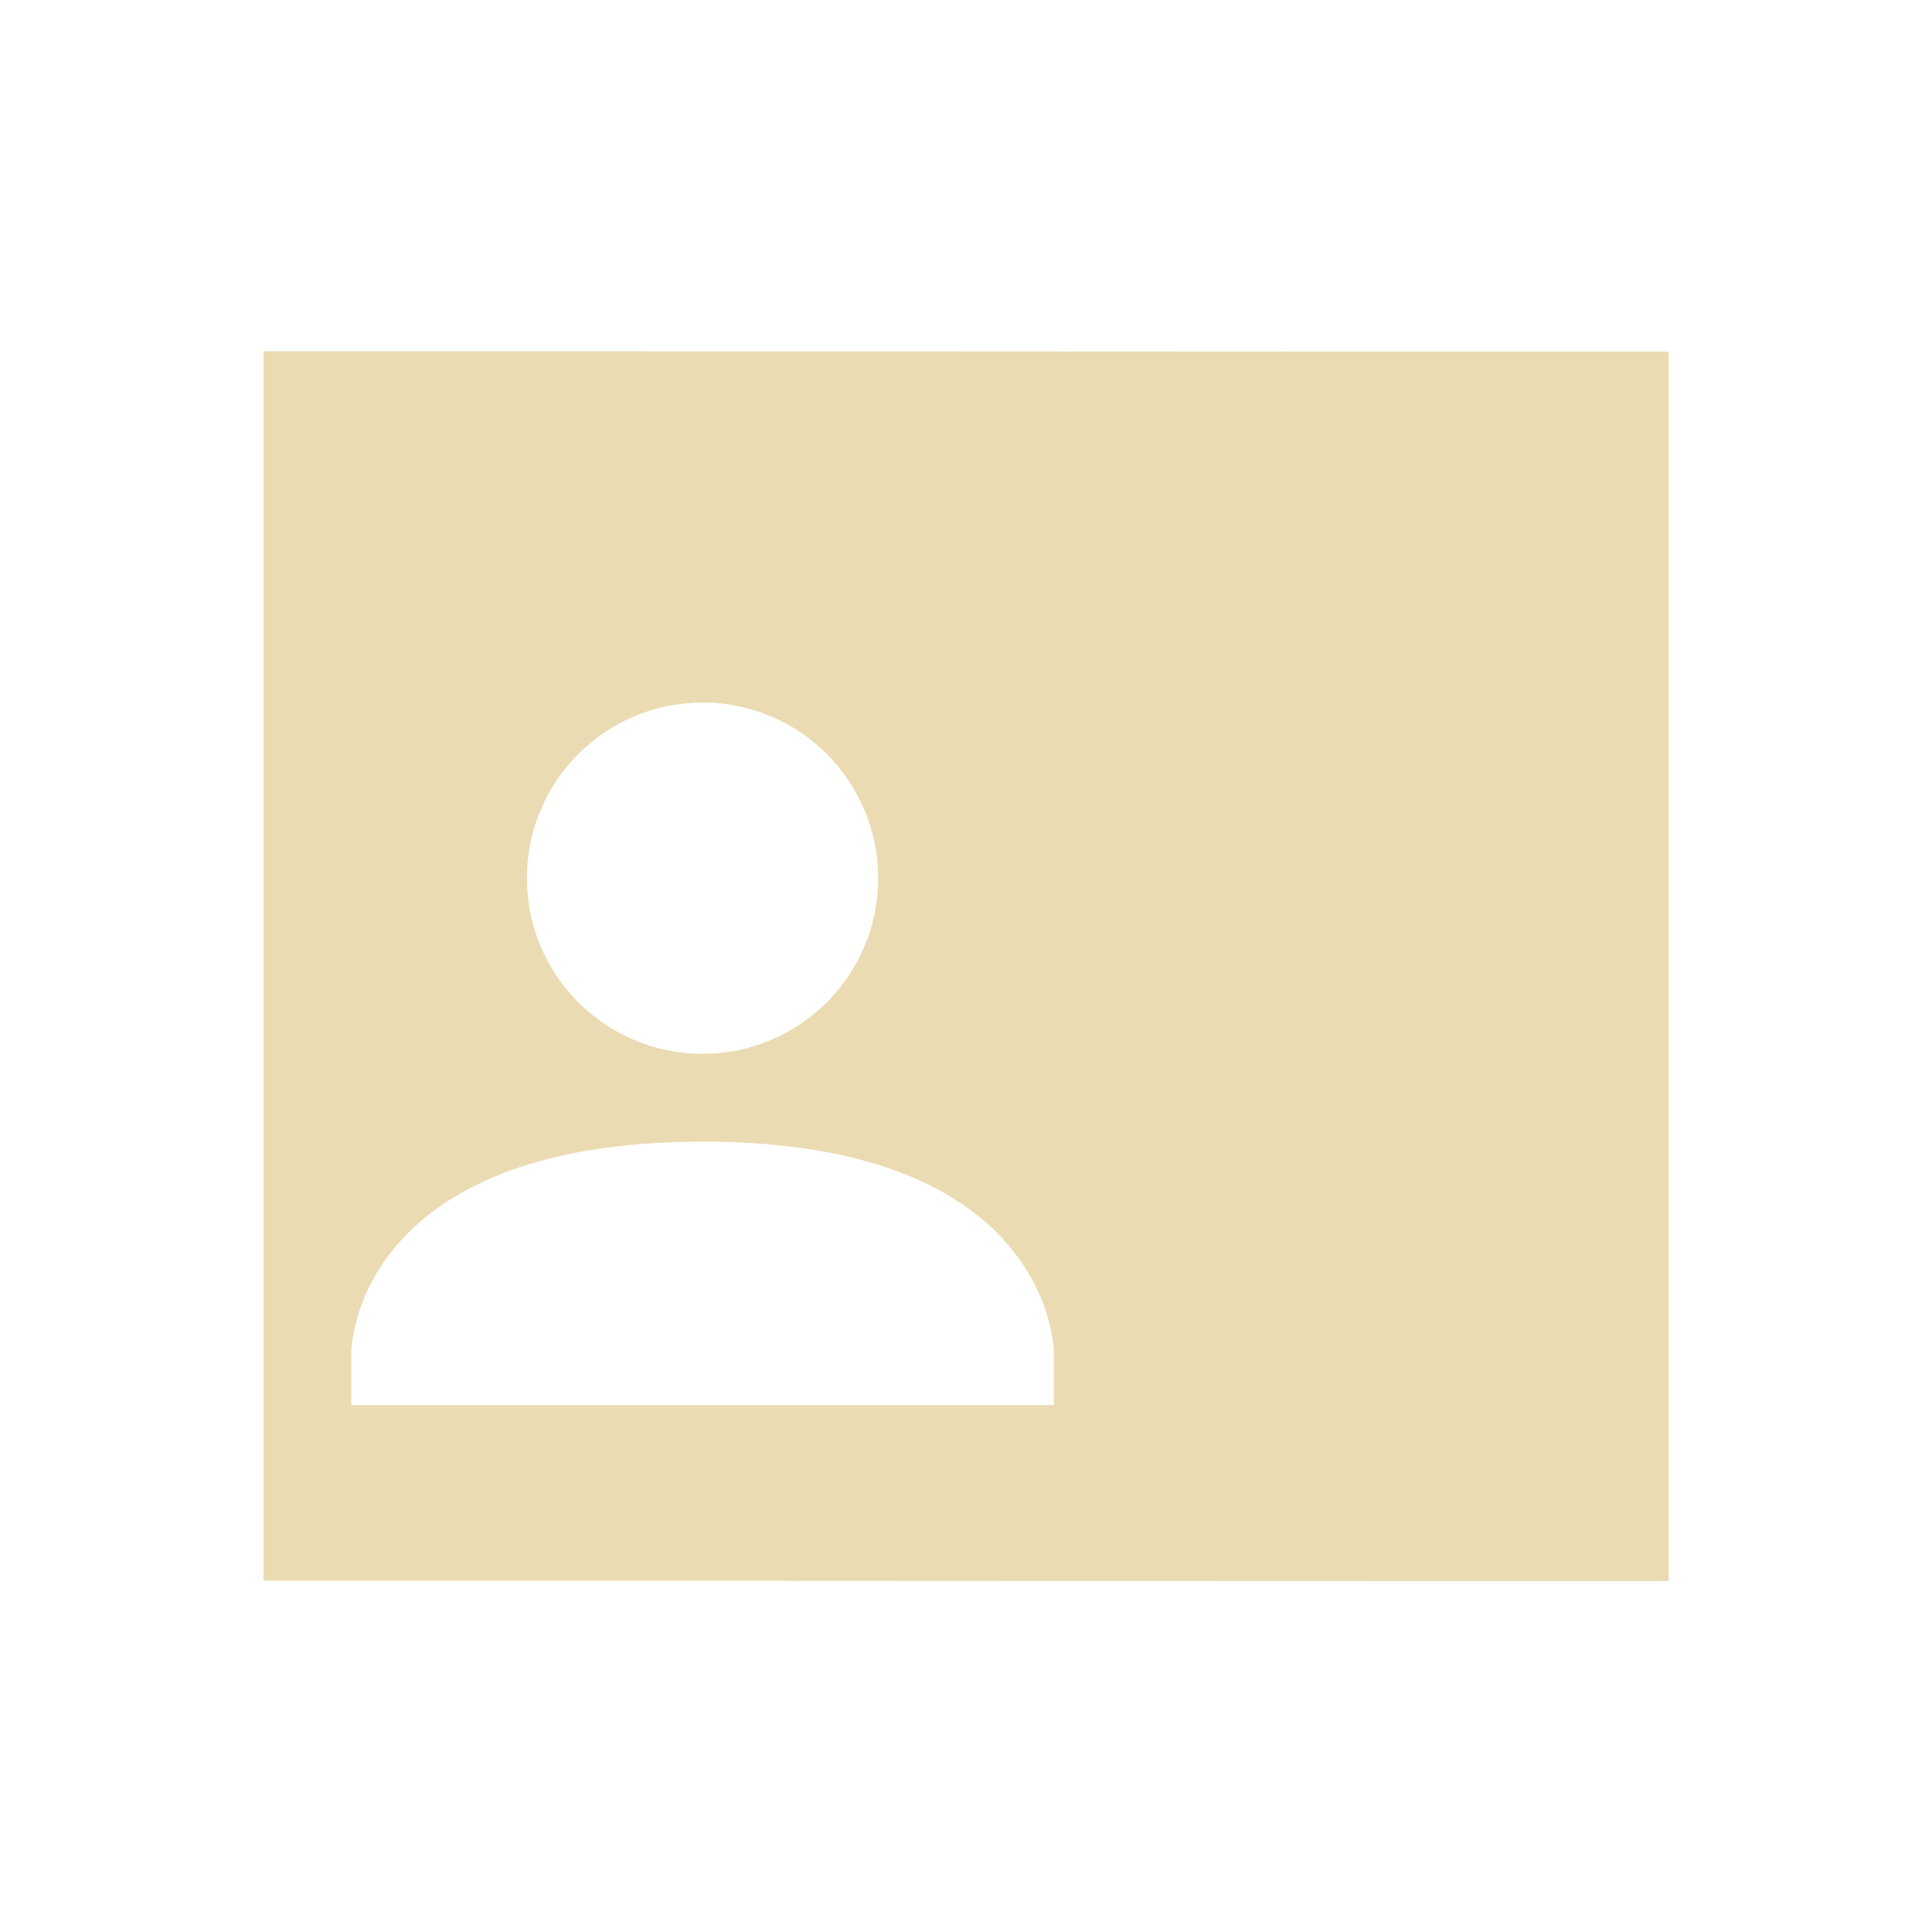
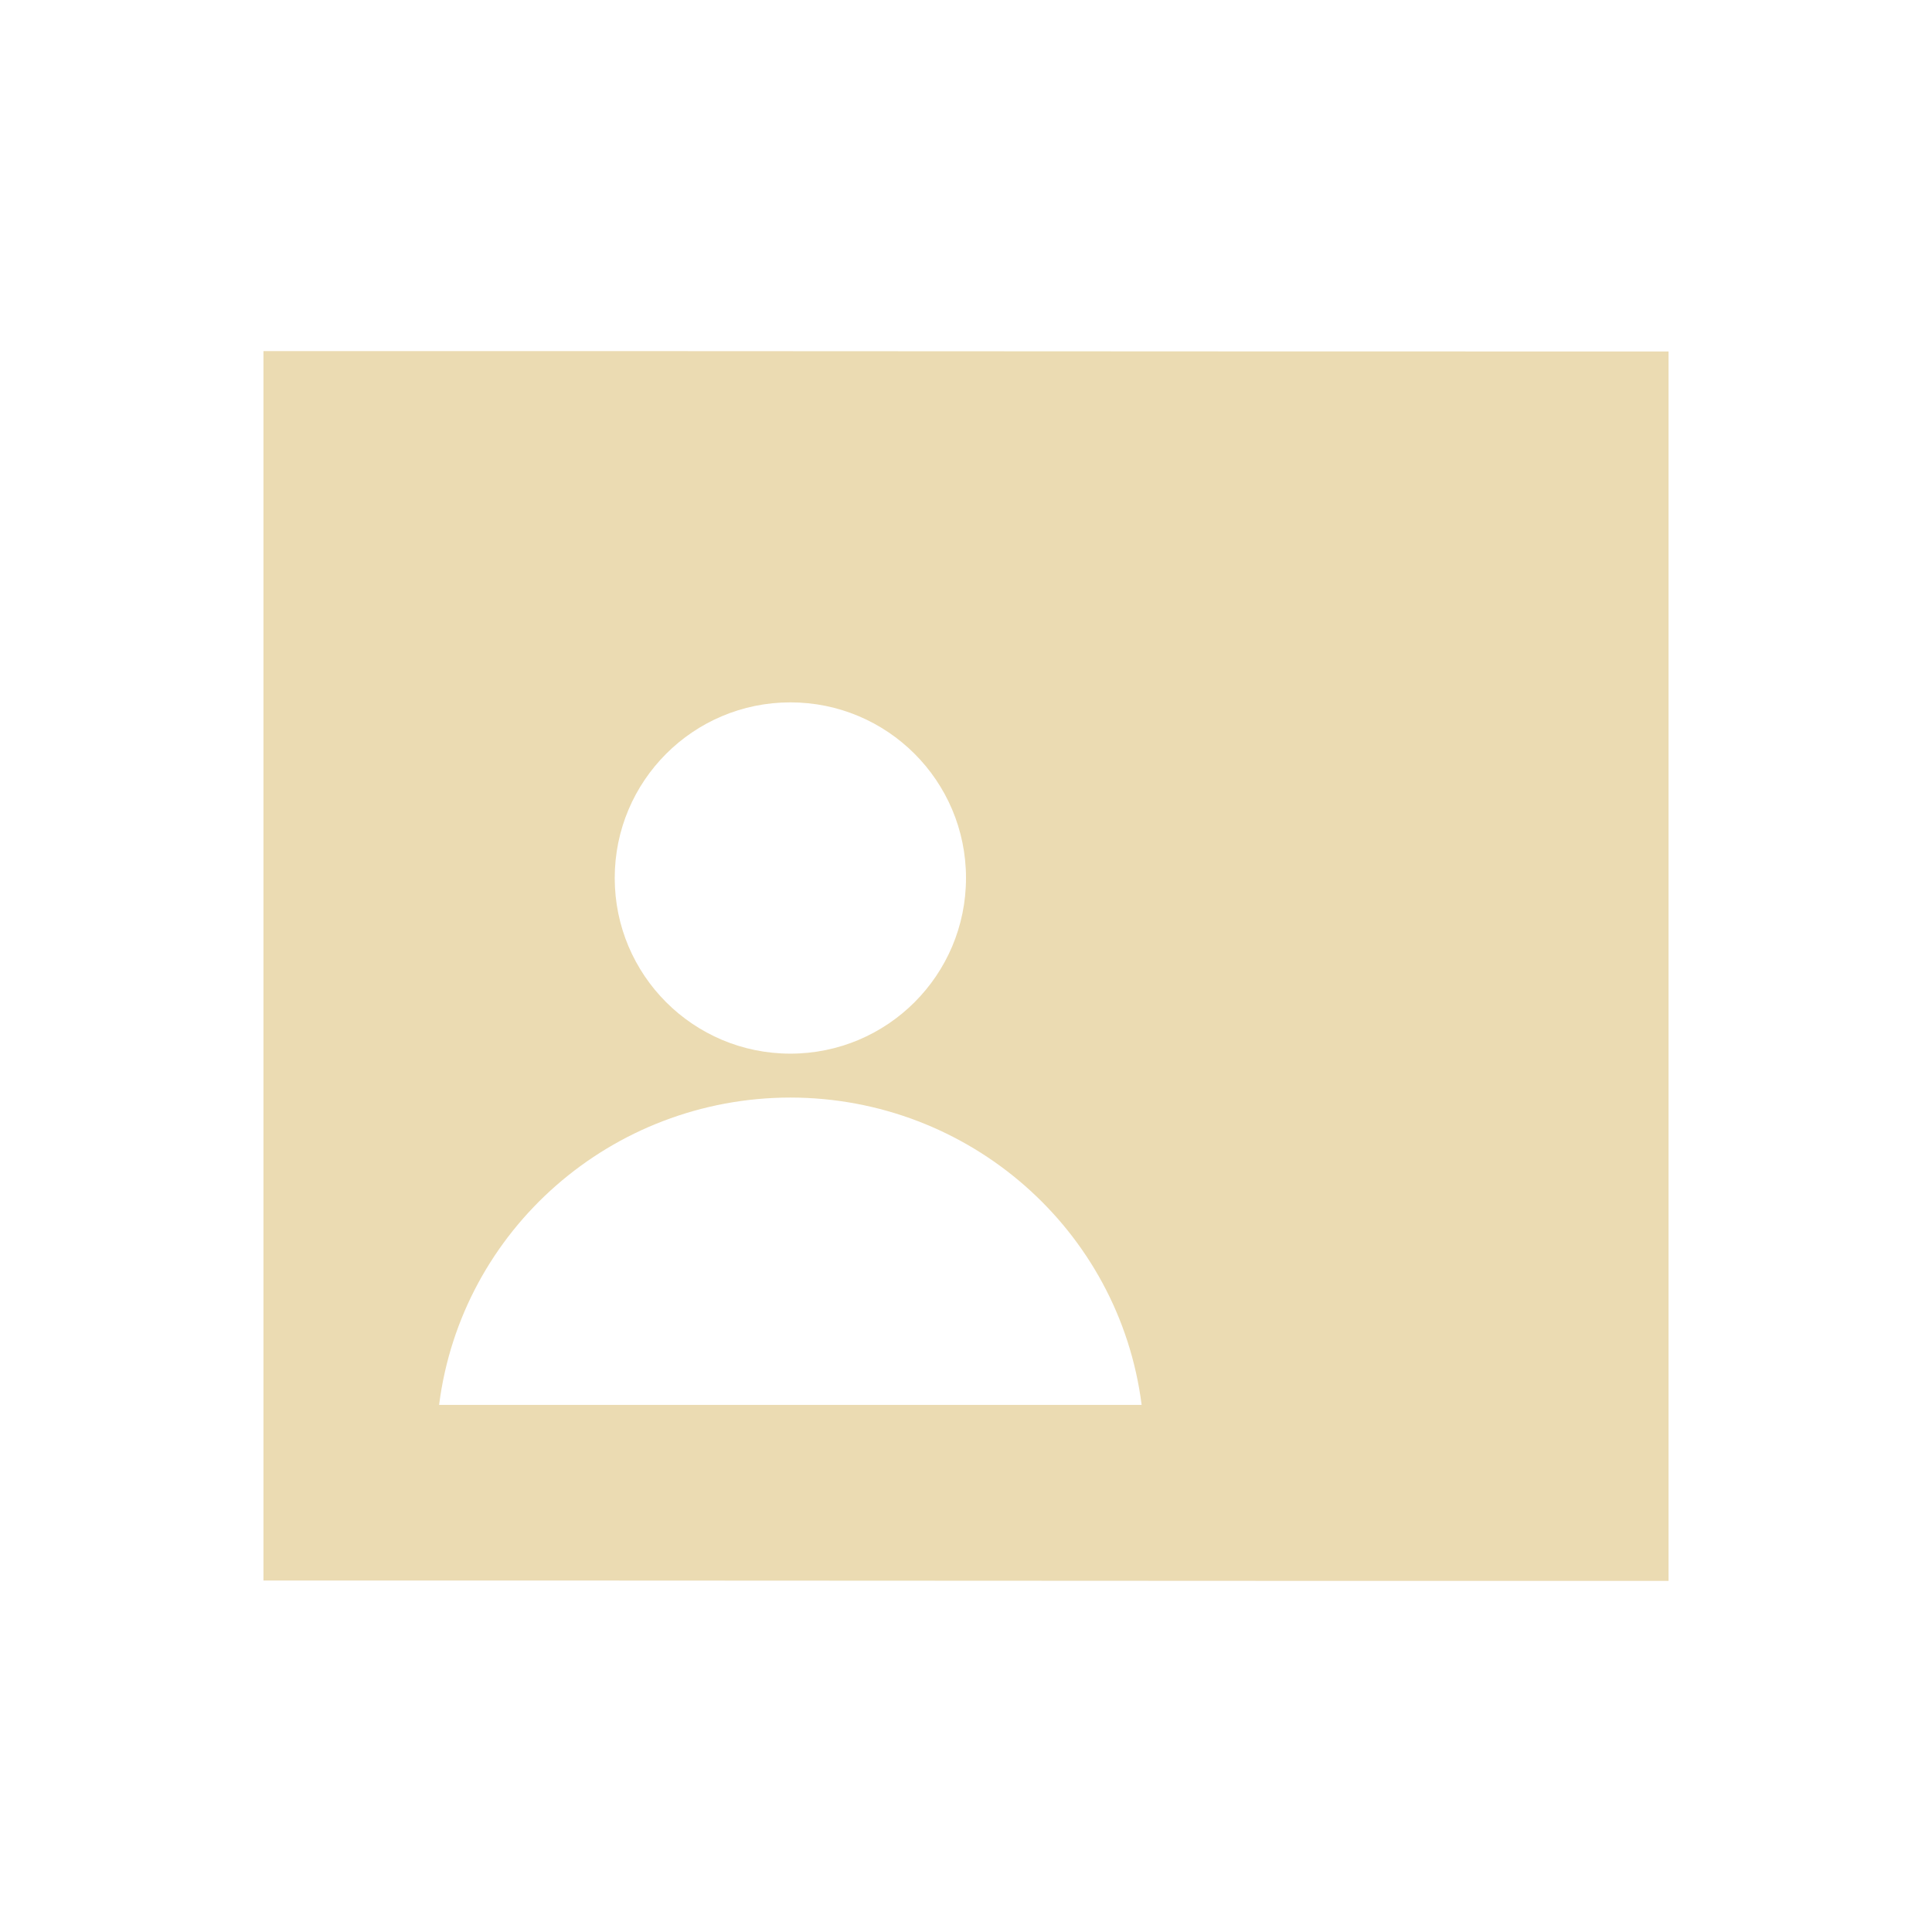
- <svg xmlns="http://www.w3.org/2000/svg" width="22" height="22" viewBox="0 0 22 22">
+ <svg xmlns="http://www.w3.org/2000/svg" width="22" height="22" version="1.1" viewBox="0 0 22 22">
  <defs>
-     <style id="current-color-scheme" type="text/css">
-    .ColorScheme-Text { color:#ebdbb2; } .ColorScheme-Highlight { color:#458588; }
-   </style>
+     <style type="text/css">.ColorScheme-Text { color:#ebdbb2; } .ColorScheme-Highlight { color:#458588; }</style>
  </defs>
-   <path style="fill:currentColor" class="ColorScheme-Text" d="M 0 1 L 0 15 C 5.333 14.998 10.667 15.006 16 15.004 L 16 1.004 C 10.667 1.006 5.333 0.998 0 1 z M 5 5 C 6.105 5 7 5.896 7 7 C 7 8.104 6.105 9 5 9 C 3.895 9 3 8.104 3 7 C 3 5.896 3.895 5 5 5 z M 5 10 C 9 9.998 9 12.4 9 12.4 L 9 13 L 1 13 L 1 12.4 C 1 12.4 1 10.002 5 10 z" transform="translate(3 3)" />
+   <path class="ColorScheme-Text" d="m3 3.998v14c5.333-2e-3 10.67 0.006 16 0.004v-14c-5.333 0.002-10.67-0.006-16-0.004zm6 4c1.105 0 2 0.895 2 2 0 1.105-0.895 2-2 2-1.105 0-2-0.895-2-2 0-1.105 0.895-2 2-2zm0 4.5c2.033 0.002 3.746 1.502 4 3.5h-8c0.254-1.998 1.967-3.498 4-3.5z" fill="currentColor" />
</svg>
